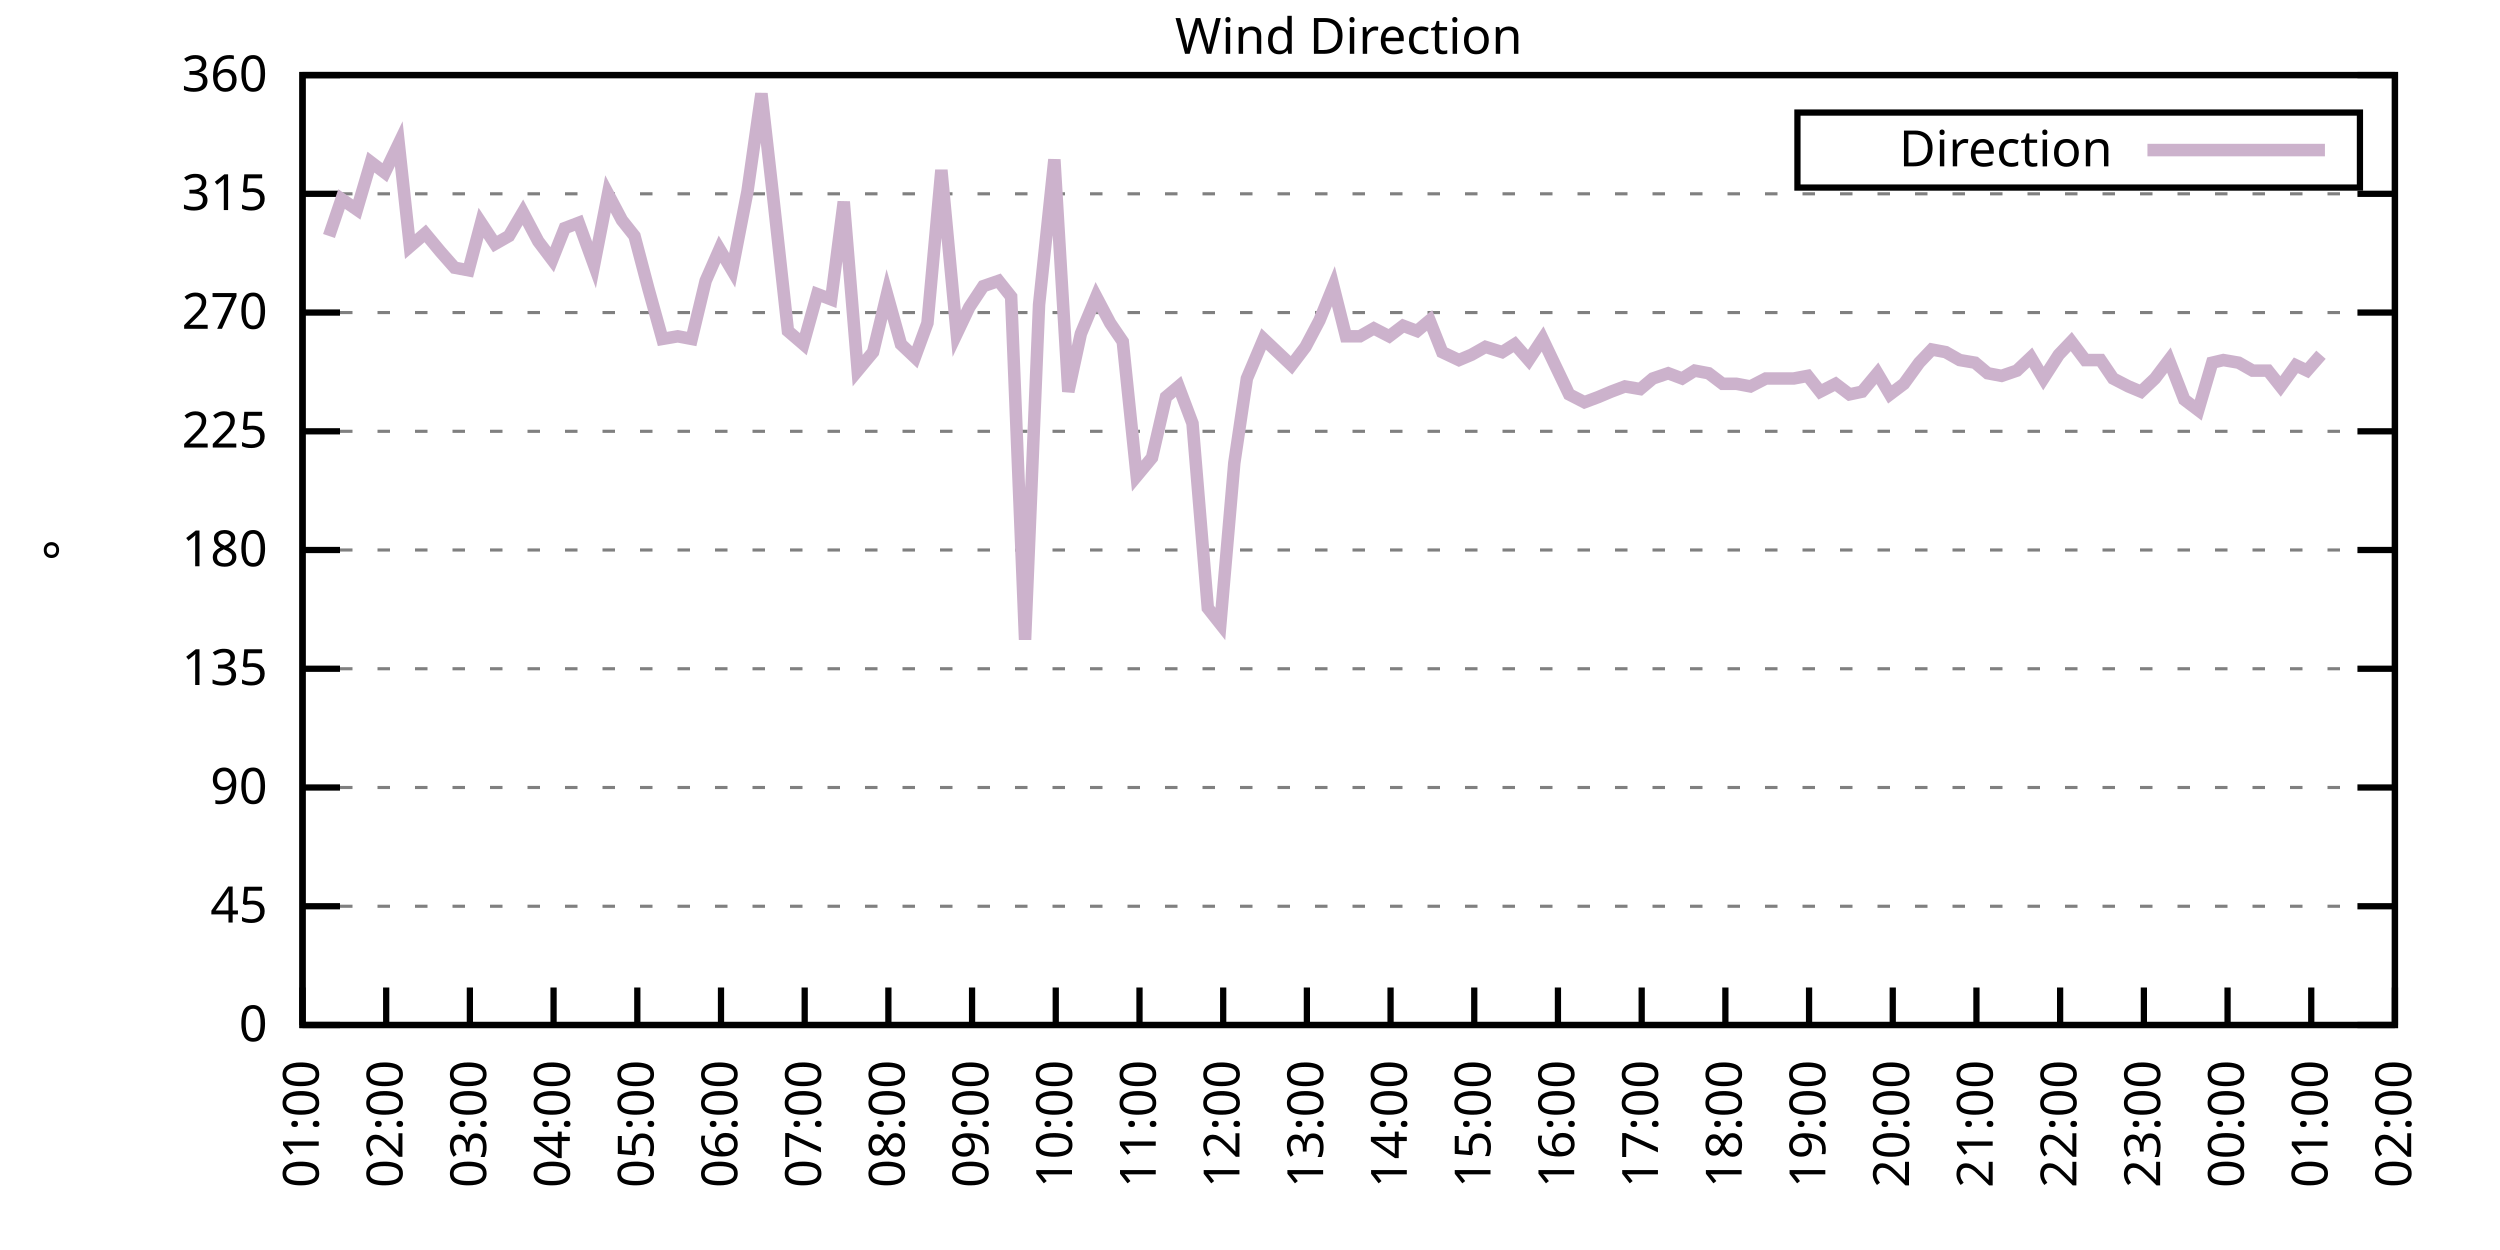
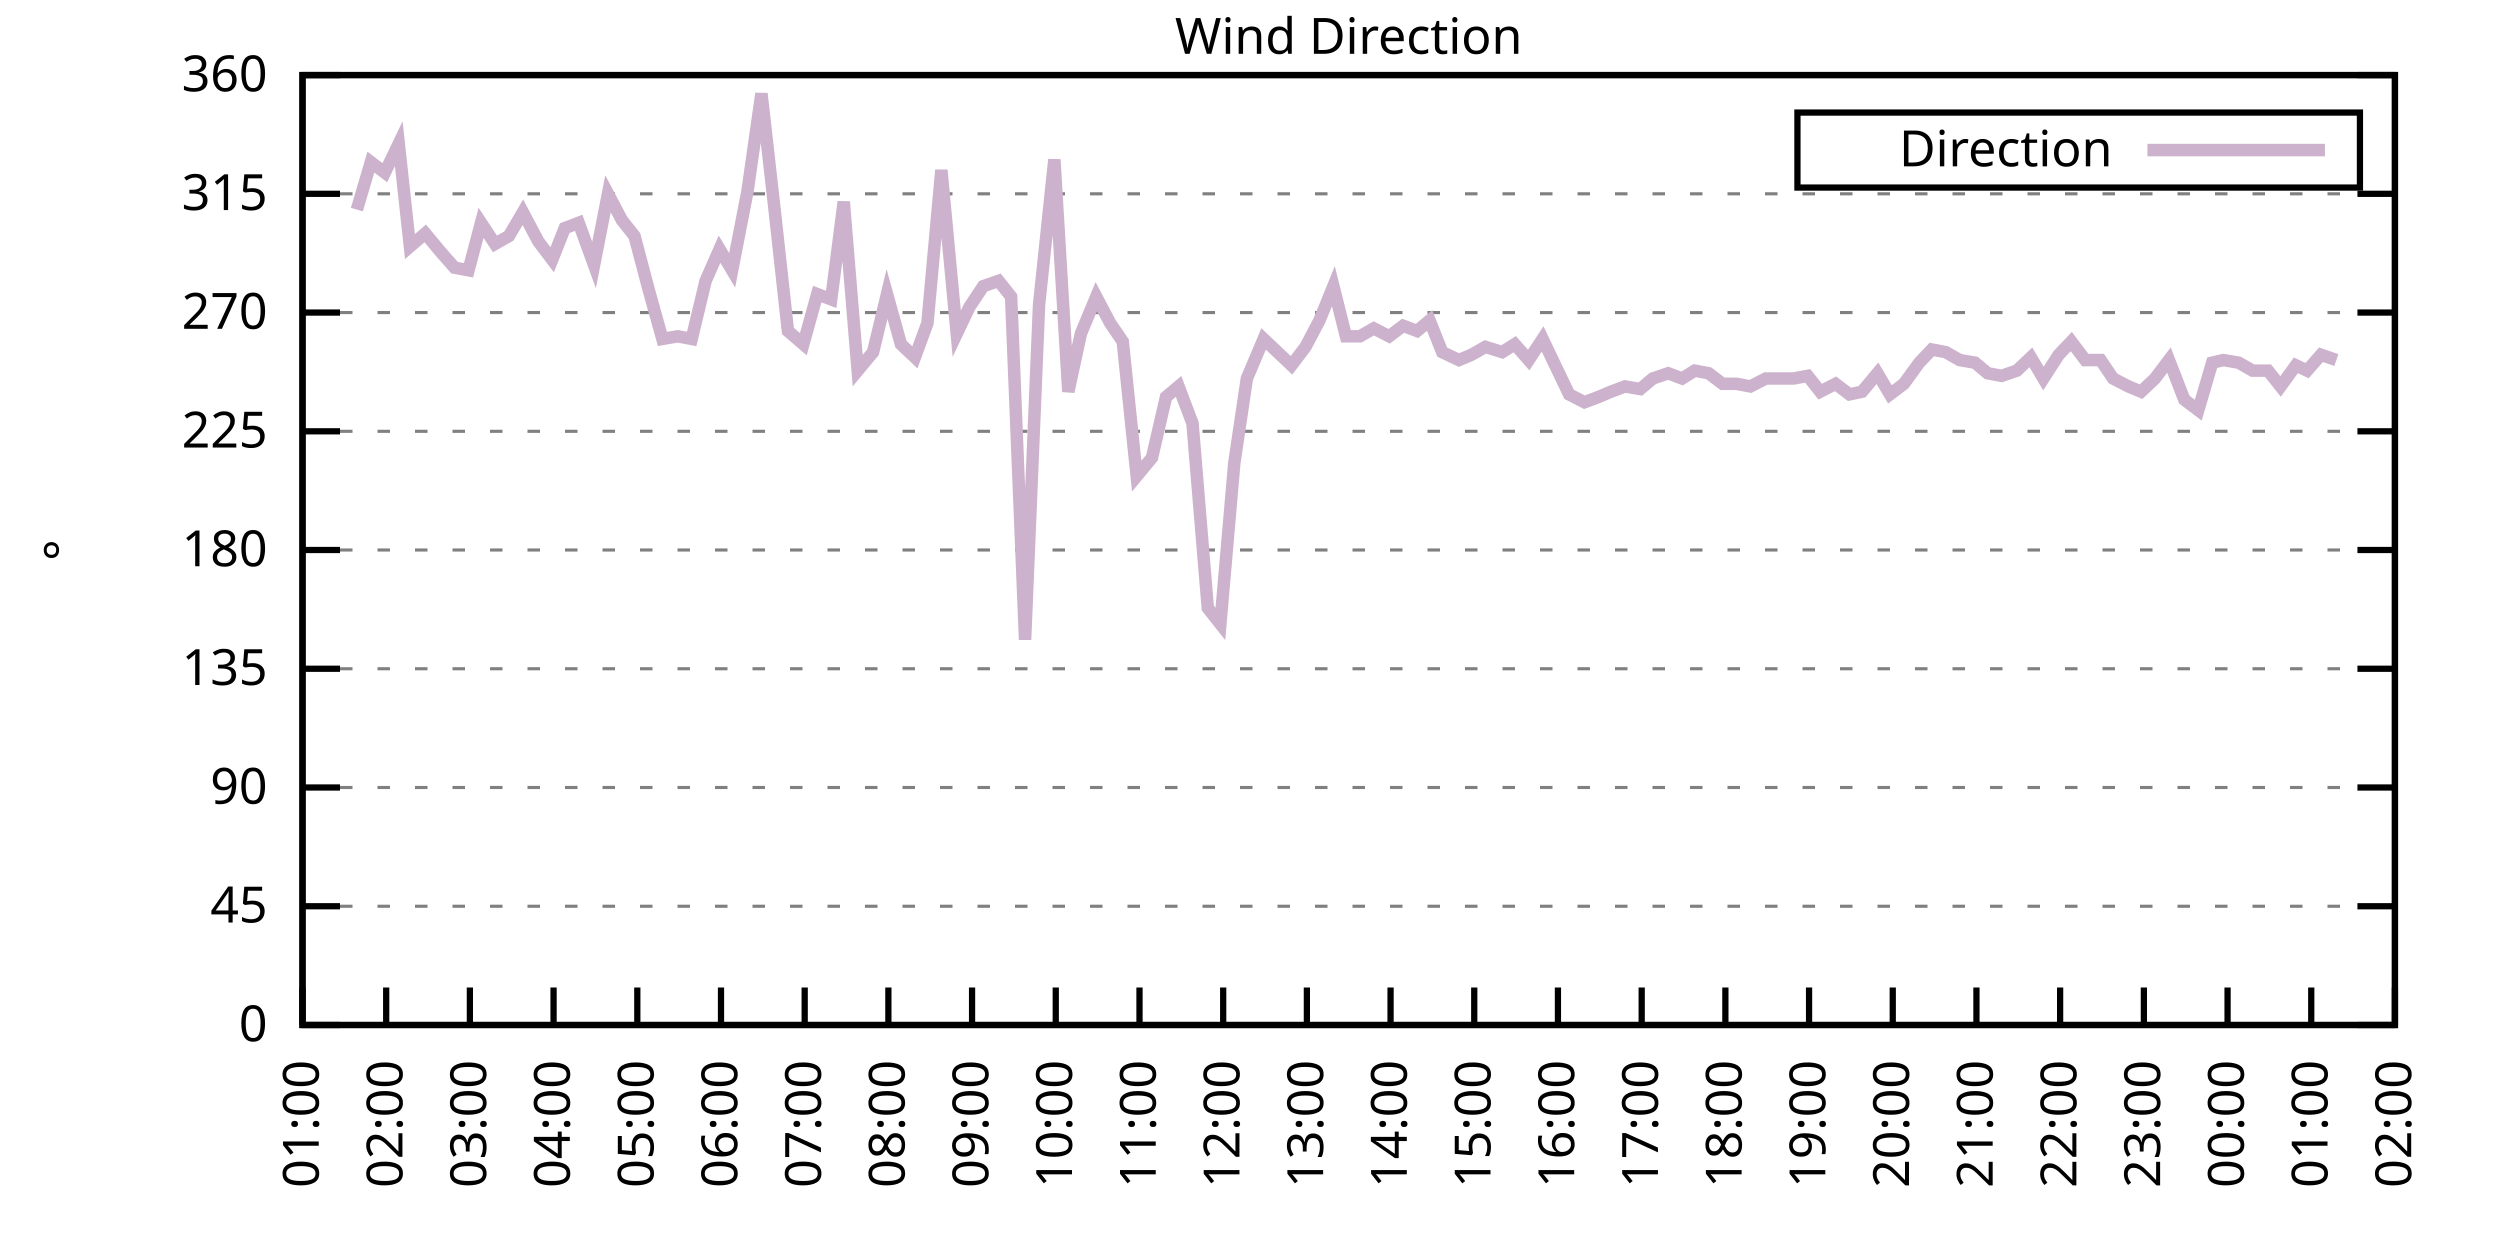
<svg xmlns="http://www.w3.org/2000/svg" xmlns:xlink="http://www.w3.org/1999/xlink" width="400" height="200" viewBox="0 0 400 200">
  <g id="gnuplot_canvas">
    <rect x="0" y="0" width="400" height="200" fill="none" />
    <defs>
      <circle id="gpDot" r="0.5" stroke-width="0.5" stroke="currentColor" />
      <path id="gpPt0" stroke-width="0.333" stroke="currentColor" d="M-1,0 h2 M0,-1 v2" />
      <path id="gpPt1" stroke-width="0.333" stroke="currentColor" d="M-1,-1 L1,1 M1,-1 L-1,1" />
      <path id="gpPt2" stroke-width="0.333" stroke="currentColor" d="M-1,0 L1,0 M0,-1 L0,1 M-1,-1 L1,1 M-1,1 L1,-1" />
      <rect id="gpPt3" stroke-width="0.333" stroke="currentColor" x="-1" y="-1" width="2" height="2" />
      <rect id="gpPt4" stroke-width="0.333" stroke="currentColor" fill="currentColor" x="-1" y="-1" width="2" height="2" />
      <circle id="gpPt5" stroke-width="0.333" stroke="currentColor" cx="0" cy="0" r="1" />
      <use xlink:href="#gpPt5" id="gpPt6" fill="currentColor" stroke="none" />
      <path id="gpPt7" stroke-width="0.333" stroke="currentColor" d="M0,-1.33 L-1.33,0.67 L1.33,0.67 z" />
      <use xlink:href="#gpPt7" id="gpPt8" fill="currentColor" stroke="none" />
      <use xlink:href="#gpPt7" id="gpPt9" stroke="currentColor" transform="rotate(180)" />
      <use xlink:href="#gpPt9" id="gpPt10" fill="currentColor" stroke="none" />
      <use xlink:href="#gpPt3" id="gpPt11" stroke="currentColor" transform="rotate(45)" />
      <use xlink:href="#gpPt11" id="gpPt12" fill="currentColor" stroke="none" />
      <path id="gpPt13" stroke-width="0.333" stroke="currentColor" d="M0,1.330 L1.265,0.411 L0.782,-1.067 L-0.782,-1.076 L-1.265,0.411 z" />
      <use xlink:href="#gpPt13" id="gpPt14" fill="currentColor" stroke="none" />
      <filter id="textbox" filterUnits="objectBoundingBox" x="0" y="0" height="1" width="1">
        <feFlood flood-color="white" flood-opacity="1" result="bgnd" />
        <feComposite in="SourceGraphic" in2="bgnd" operator="atop" />
      </filter>
      <filter id="greybox" filterUnits="objectBoundingBox" x="0" y="0" height="1" width="1">
        <feFlood flood-color="lightgrey" flood-opacity="1" result="grey" />
        <feComposite in="SourceGraphic" in2="grey" operator="atop" />
      </filter>
    </defs>
    <g fill="none" color="white" stroke="currentColor" stroke-width="1.00" stroke-linecap="butt" stroke-linejoin="miter">
</g>
    <g fill="none" color="black" stroke="currentColor" stroke-width="1.00" stroke-linecap="butt" stroke-linejoin="miter">
      <g stroke="none" shape-rendering="crispEdges">
        <polygon fill="rgb(255, 255, 255)" points="48.40,164.00 383.18,164.00 383.18,12.02 48.40,12.02 " />
      </g>
    </g>
    <g fill="none" color="black" stroke="currentColor" stroke-width="1.00" stroke-linecap="butt" stroke-linejoin="miter">
</g>
    <g fill="none" color="black" stroke="black" stroke-width="0.50" stroke-linecap="butt" stroke-linejoin="miter">
</g>
    <g fill="none" color="gray" stroke="currentColor" stroke-width="0.50" stroke-linecap="butt" stroke-linejoin="miter">
      <path stroke="gray" stroke-dasharray="2,4" class="gridline" d="M48.40,164.00 L383.19,164.00  " />
    </g>
    <g fill="none" color="gray" stroke="gray" stroke-width="1.00" stroke-linecap="butt" stroke-linejoin="miter">
</g>
    <g fill="none" color="black" stroke="currentColor" stroke-width="1.00" stroke-linecap="butt" stroke-linejoin="miter">
      <path stroke="black" d="M48.40,164.00 L54.40,164.00 M383.19,164.00 L377.19,164.00  " />
      <g transform="translate(42.80,166.60)" stroke="none" fill="black" font-family="Sans" font-size="8.00" text-anchor="end">
        <text>
          <tspan font-family="Sans"> 0</tspan>
        </text>
      </g>
    </g>
    <g fill="none" color="black" stroke="currentColor" stroke-width="1.00" stroke-linecap="butt" stroke-linejoin="miter">
</g>
    <g fill="none" color="black" stroke="black" stroke-width="0.50" stroke-linecap="butt" stroke-linejoin="miter">
</g>
    <g fill="none" color="gray" stroke="currentColor" stroke-width="0.50" stroke-linecap="butt" stroke-linejoin="miter">
      <path stroke="gray" stroke-dasharray="2,4" class="gridline" d="M48.40,145.00 L383.19,145.00  " />
    </g>
    <g fill="none" color="gray" stroke="gray" stroke-width="1.00" stroke-linecap="butt" stroke-linejoin="miter">
</g>
    <g fill="none" color="black" stroke="currentColor" stroke-width="1.00" stroke-linecap="butt" stroke-linejoin="miter">
      <path stroke="black" d="M48.40,145.00 L54.40,145.00 M383.19,145.00 L377.19,145.00  " />
      <g transform="translate(42.80,147.60)" stroke="none" fill="black" font-family="Sans" font-size="8.00" text-anchor="end">
        <text>
          <tspan font-family="Sans"> 45</tspan>
        </text>
      </g>
    </g>
    <g fill="none" color="black" stroke="currentColor" stroke-width="1.00" stroke-linecap="butt" stroke-linejoin="miter">
</g>
    <g fill="none" color="black" stroke="black" stroke-width="0.50" stroke-linecap="butt" stroke-linejoin="miter">
</g>
    <g fill="none" color="gray" stroke="currentColor" stroke-width="0.50" stroke-linecap="butt" stroke-linejoin="miter">
      <path stroke="gray" stroke-dasharray="2,4" class="gridline" d="M48.40,126.00 L383.19,126.00  " />
    </g>
    <g fill="none" color="gray" stroke="gray" stroke-width="1.00" stroke-linecap="butt" stroke-linejoin="miter">
</g>
    <g fill="none" color="black" stroke="currentColor" stroke-width="1.00" stroke-linecap="butt" stroke-linejoin="miter">
      <path stroke="black" d="M48.40,126.00 L54.40,126.00 M383.19,126.00 L377.19,126.00  " />
      <g transform="translate(42.80,128.60)" stroke="none" fill="black" font-family="Sans" font-size="8.00" text-anchor="end">
        <text>
          <tspan font-family="Sans"> 90</tspan>
        </text>
      </g>
    </g>
    <g fill="none" color="black" stroke="currentColor" stroke-width="1.00" stroke-linecap="butt" stroke-linejoin="miter">
</g>
    <g fill="none" color="black" stroke="black" stroke-width="0.50" stroke-linecap="butt" stroke-linejoin="miter">
</g>
    <g fill="none" color="gray" stroke="currentColor" stroke-width="0.50" stroke-linecap="butt" stroke-linejoin="miter">
      <path stroke="gray" stroke-dasharray="2,4" class="gridline" d="M48.40,107.00 L383.19,107.00  " />
    </g>
    <g fill="none" color="gray" stroke="gray" stroke-width="1.00" stroke-linecap="butt" stroke-linejoin="miter">
</g>
    <g fill="none" color="black" stroke="currentColor" stroke-width="1.00" stroke-linecap="butt" stroke-linejoin="miter">
      <path stroke="black" d="M48.40,107.00 L54.40,107.00 M383.19,107.00 L377.19,107.00  " />
      <g transform="translate(42.80,109.60)" stroke="none" fill="black" font-family="Sans" font-size="8.00" text-anchor="end">
        <text>
          <tspan font-family="Sans"> 135</tspan>
        </text>
      </g>
    </g>
    <g fill="none" color="black" stroke="currentColor" stroke-width="1.00" stroke-linecap="butt" stroke-linejoin="miter">
</g>
    <g fill="none" color="black" stroke="black" stroke-width="0.50" stroke-linecap="butt" stroke-linejoin="miter">
</g>
    <g fill="none" color="gray" stroke="currentColor" stroke-width="0.50" stroke-linecap="butt" stroke-linejoin="miter">
      <path stroke="gray" stroke-dasharray="2,4" class="gridline" d="M48.40,88.00 L383.19,88.00  " />
    </g>
    <g fill="none" color="gray" stroke="gray" stroke-width="1.00" stroke-linecap="butt" stroke-linejoin="miter">
</g>
    <g fill="none" color="black" stroke="currentColor" stroke-width="1.00" stroke-linecap="butt" stroke-linejoin="miter">
      <path stroke="black" d="M48.40,88.00 L54.40,88.00 M383.19,88.00 L377.19,88.00  " />
      <g transform="translate(42.80,90.60)" stroke="none" fill="black" font-family="Sans" font-size="8.00" text-anchor="end">
        <text>
          <tspan font-family="Sans"> 180</tspan>
        </text>
      </g>
    </g>
    <g fill="none" color="black" stroke="currentColor" stroke-width="1.00" stroke-linecap="butt" stroke-linejoin="miter">
</g>
    <g fill="none" color="black" stroke="black" stroke-width="0.50" stroke-linecap="butt" stroke-linejoin="miter">
</g>
    <g fill="none" color="gray" stroke="currentColor" stroke-width="0.50" stroke-linecap="butt" stroke-linejoin="miter">
      <path stroke="gray" stroke-dasharray="2,4" class="gridline" d="M48.40,69.01 L383.19,69.01  " />
    </g>
    <g fill="none" color="gray" stroke="gray" stroke-width="1.00" stroke-linecap="butt" stroke-linejoin="miter">
</g>
    <g fill="none" color="black" stroke="currentColor" stroke-width="1.00" stroke-linecap="butt" stroke-linejoin="miter">
      <path stroke="black" d="M48.40,69.01 L54.40,69.01 M383.19,69.01 L377.19,69.01  " />
      <g transform="translate(42.80,71.61)" stroke="none" fill="black" font-family="Sans" font-size="8.00" text-anchor="end">
        <text>
          <tspan font-family="Sans"> 225</tspan>
        </text>
      </g>
    </g>
    <g fill="none" color="black" stroke="currentColor" stroke-width="1.00" stroke-linecap="butt" stroke-linejoin="miter">
</g>
    <g fill="none" color="black" stroke="black" stroke-width="0.50" stroke-linecap="butt" stroke-linejoin="miter">
</g>
    <g fill="none" color="gray" stroke="currentColor" stroke-width="0.50" stroke-linecap="butt" stroke-linejoin="miter">
      <path stroke="gray" stroke-dasharray="2,4" class="gridline" d="M48.40,50.01 L383.19,50.01  " />
    </g>
    <g fill="none" color="gray" stroke="gray" stroke-width="1.00" stroke-linecap="butt" stroke-linejoin="miter">
</g>
    <g fill="none" color="black" stroke="currentColor" stroke-width="1.00" stroke-linecap="butt" stroke-linejoin="miter">
      <path stroke="black" d="M48.40,50.01 L54.40,50.01 M383.19,50.01 L377.19,50.01  " />
      <g transform="translate(42.80,52.61)" stroke="none" fill="black" font-family="Sans" font-size="8.00" text-anchor="end">
        <text>
          <tspan font-family="Sans"> 270</tspan>
        </text>
      </g>
    </g>
    <g fill="none" color="black" stroke="currentColor" stroke-width="1.00" stroke-linecap="butt" stroke-linejoin="miter">
</g>
    <g fill="none" color="black" stroke="black" stroke-width="0.50" stroke-linecap="butt" stroke-linejoin="miter">
</g>
    <g fill="none" color="gray" stroke="currentColor" stroke-width="0.50" stroke-linecap="butt" stroke-linejoin="miter">
      <path stroke="gray" stroke-dasharray="2,4" class="gridline" d="M48.40,31.01 L383.19,31.01  " />
    </g>
    <g fill="none" color="gray" stroke="gray" stroke-width="1.00" stroke-linecap="butt" stroke-linejoin="miter">
</g>
    <g fill="none" color="black" stroke="currentColor" stroke-width="1.00" stroke-linecap="butt" stroke-linejoin="miter">
      <path stroke="black" d="M48.40,31.01 L54.40,31.01 M383.19,31.01 L377.19,31.01  " />
      <g transform="translate(42.80,33.61)" stroke="none" fill="black" font-family="Sans" font-size="8.00" text-anchor="end">
        <text>
          <tspan font-family="Sans"> 315</tspan>
        </text>
      </g>
    </g>
    <g fill="none" color="black" stroke="currentColor" stroke-width="1.00" stroke-linecap="butt" stroke-linejoin="miter">
</g>
    <g fill="none" color="black" stroke="black" stroke-width="0.50" stroke-linecap="butt" stroke-linejoin="miter">
</g>
    <g fill="none" color="gray" stroke="currentColor" stroke-width="0.50" stroke-linecap="butt" stroke-linejoin="miter">
      <path stroke="gray" stroke-dasharray="2,4" class="gridline" d="M48.40,12.01 L383.19,12.01  " />
    </g>
    <g fill="none" color="gray" stroke="gray" stroke-width="1.00" stroke-linecap="butt" stroke-linejoin="miter">
</g>
    <g fill="none" color="black" stroke="currentColor" stroke-width="1.00" stroke-linecap="butt" stroke-linejoin="miter">
      <path stroke="black" d="M48.40,12.01 L54.40,12.01 M383.19,12.01 L377.19,12.01  " />
      <g transform="translate(42.80,14.61)" stroke="none" fill="black" font-family="Sans" font-size="8.00" text-anchor="end">
        <text>
          <tspan font-family="Sans"> 360</tspan>
        </text>
      </g>
    </g>
    <g fill="none" color="black" stroke="currentColor" stroke-width="1.00" stroke-linecap="butt" stroke-linejoin="miter">
      <path stroke="black" d="M48.40,164.00 L48.40,158.00  " />
      <g transform="translate(51.00,169.60) rotate(270.00)" stroke="none" fill="black" font-family="Sans" font-size="8.00" text-anchor="end">
        <text>
          <tspan font-family="Sans">01:00</tspan>
        </text>
      </g>
    </g>
    <g fill="none" color="black" stroke="currentColor" stroke-width="1.00" stroke-linecap="butt" stroke-linejoin="miter">
      <path stroke="black" d="M61.79,164.00 L61.79,158.00  " />
      <g transform="translate(64.39,169.60) rotate(270.00)" stroke="none" fill="black" font-family="Sans" font-size="8.00" text-anchor="end">
        <text>
          <tspan font-family="Sans">02:00</tspan>
        </text>
      </g>
    </g>
    <g fill="none" color="black" stroke="currentColor" stroke-width="1.00" stroke-linecap="butt" stroke-linejoin="miter">
      <path stroke="black" d="M75.18,164.00 L75.18,158.00  " />
      <g transform="translate(77.78,169.60) rotate(270.00)" stroke="none" fill="black" font-family="Sans" font-size="8.00" text-anchor="end">
        <text>
          <tspan font-family="Sans">03:00</tspan>
        </text>
      </g>
    </g>
    <g fill="none" color="black" stroke="currentColor" stroke-width="1.00" stroke-linecap="butt" stroke-linejoin="miter">
      <path stroke="black" d="M88.57,164.00 L88.57,158.00  " />
      <g transform="translate(91.17,169.60) rotate(270.00)" stroke="none" fill="black" font-family="Sans" font-size="8.00" text-anchor="end">
        <text>
          <tspan font-family="Sans">04:00</tspan>
        </text>
      </g>
    </g>
    <g fill="none" color="black" stroke="currentColor" stroke-width="1.00" stroke-linecap="butt" stroke-linejoin="miter">
      <path stroke="black" d="M101.97,164.00 L101.97,158.00  " />
      <g transform="translate(104.57,169.60) rotate(270.00)" stroke="none" fill="black" font-family="Sans" font-size="8.00" text-anchor="end">
        <text>
          <tspan font-family="Sans">05:00</tspan>
        </text>
      </g>
    </g>
    <g fill="none" color="black" stroke="currentColor" stroke-width="1.00" stroke-linecap="butt" stroke-linejoin="miter">
      <path stroke="black" d="M115.36,164.00 L115.36,158.00  " />
      <g transform="translate(117.96,169.60) rotate(270.00)" stroke="none" fill="black" font-family="Sans" font-size="8.00" text-anchor="end">
        <text>
          <tspan font-family="Sans">06:00</tspan>
        </text>
      </g>
    </g>
    <g fill="none" color="black" stroke="currentColor" stroke-width="1.00" stroke-linecap="butt" stroke-linejoin="miter">
      <path stroke="black" d="M128.75,164.00 L128.75,158.00  " />
      <g transform="translate(131.35,169.60) rotate(270.00)" stroke="none" fill="black" font-family="Sans" font-size="8.00" text-anchor="end">
        <text>
          <tspan font-family="Sans">07:00</tspan>
        </text>
      </g>
    </g>
    <g fill="none" color="black" stroke="currentColor" stroke-width="1.00" stroke-linecap="butt" stroke-linejoin="miter">
      <path stroke="black" d="M142.14,164.00 L142.14,158.00  " />
      <g transform="translate(144.74,169.60) rotate(270.00)" stroke="none" fill="black" font-family="Sans" font-size="8.00" text-anchor="end">
        <text>
          <tspan font-family="Sans">08:00</tspan>
        </text>
      </g>
    </g>
    <g fill="none" color="black" stroke="currentColor" stroke-width="1.00" stroke-linecap="butt" stroke-linejoin="miter">
      <path stroke="black" d="M155.53,164.00 L155.53,158.00  " />
      <g transform="translate(158.13,169.60) rotate(270.00)" stroke="none" fill="black" font-family="Sans" font-size="8.00" text-anchor="end">
        <text>
          <tspan font-family="Sans">09:00</tspan>
        </text>
      </g>
    </g>
    <g fill="none" color="black" stroke="currentColor" stroke-width="1.00" stroke-linecap="butt" stroke-linejoin="miter">
      <path stroke="black" d="M168.92,164.00 L168.92,158.00  " />
      <g transform="translate(171.52,169.60) rotate(270.00)" stroke="none" fill="black" font-family="Sans" font-size="8.00" text-anchor="end">
        <text>
          <tspan font-family="Sans">10:00</tspan>
        </text>
      </g>
    </g>
    <g fill="none" color="black" stroke="currentColor" stroke-width="1.00" stroke-linecap="butt" stroke-linejoin="miter">
      <path stroke="black" d="M182.32,164.00 L182.32,158.00  " />
      <g transform="translate(184.92,169.60) rotate(270.00)" stroke="none" fill="black" font-family="Sans" font-size="8.00" text-anchor="end">
        <text>
          <tspan font-family="Sans">11:00</tspan>
        </text>
      </g>
    </g>
    <g fill="none" color="black" stroke="currentColor" stroke-width="1.00" stroke-linecap="butt" stroke-linejoin="miter">
      <path stroke="black" d="M195.71,164.00 L195.71,158.00  " />
      <g transform="translate(198.31,169.60) rotate(270.00)" stroke="none" fill="black" font-family="Sans" font-size="8.00" text-anchor="end">
        <text>
          <tspan font-family="Sans">12:00</tspan>
        </text>
      </g>
    </g>
    <g fill="none" color="black" stroke="currentColor" stroke-width="1.00" stroke-linecap="butt" stroke-linejoin="miter">
      <path stroke="black" d="M209.10,164.00 L209.10,158.00  " />
      <g transform="translate(211.70,169.60) rotate(270.00)" stroke="none" fill="black" font-family="Sans" font-size="8.00" text-anchor="end">
        <text>
          <tspan font-family="Sans">13:00</tspan>
        </text>
      </g>
    </g>
    <g fill="none" color="black" stroke="currentColor" stroke-width="1.00" stroke-linecap="butt" stroke-linejoin="miter">
      <path stroke="black" d="M222.49,164.00 L222.49,158.00  " />
      <g transform="translate(225.09,169.60) rotate(270.00)" stroke="none" fill="black" font-family="Sans" font-size="8.00" text-anchor="end">
        <text>
          <tspan font-family="Sans">14:00</tspan>
        </text>
      </g>
    </g>
    <g fill="none" color="black" stroke="currentColor" stroke-width="1.00" stroke-linecap="butt" stroke-linejoin="miter">
      <path stroke="black" d="M235.88,164.00 L235.88,158.00  " />
      <g transform="translate(238.48,169.60) rotate(270.00)" stroke="none" fill="black" font-family="Sans" font-size="8.00" text-anchor="end">
        <text>
          <tspan font-family="Sans">15:00</tspan>
        </text>
      </g>
    </g>
    <g fill="none" color="black" stroke="currentColor" stroke-width="1.00" stroke-linecap="butt" stroke-linejoin="miter">
      <path stroke="black" d="M249.27,164.00 L249.27,158.00  " />
      <g transform="translate(251.87,169.60) rotate(270.00)" stroke="none" fill="black" font-family="Sans" font-size="8.00" text-anchor="end">
        <text>
          <tspan font-family="Sans">16:00</tspan>
        </text>
      </g>
    </g>
    <g fill="none" color="black" stroke="currentColor" stroke-width="1.00" stroke-linecap="butt" stroke-linejoin="miter">
      <path stroke="black" d="M262.67,164.00 L262.67,158.00  " />
      <g transform="translate(265.27,169.60) rotate(270.00)" stroke="none" fill="black" font-family="Sans" font-size="8.00" text-anchor="end">
        <text>
          <tspan font-family="Sans">17:00</tspan>
        </text>
      </g>
    </g>
    <g fill="none" color="black" stroke="currentColor" stroke-width="1.00" stroke-linecap="butt" stroke-linejoin="miter">
      <path stroke="black" d="M276.06,164.00 L276.06,158.00  " />
      <g transform="translate(278.66,169.60) rotate(270.00)" stroke="none" fill="black" font-family="Sans" font-size="8.00" text-anchor="end">
        <text>
          <tspan font-family="Sans">18:00</tspan>
        </text>
      </g>
    </g>
    <g fill="none" color="black" stroke="currentColor" stroke-width="1.00" stroke-linecap="butt" stroke-linejoin="miter">
      <path stroke="black" d="M289.45,164.00 L289.45,158.00  " />
      <g transform="translate(292.05,169.60) rotate(270.00)" stroke="none" fill="black" font-family="Sans" font-size="8.00" text-anchor="end">
        <text>
          <tspan font-family="Sans">19:00</tspan>
        </text>
      </g>
    </g>
    <g fill="none" color="black" stroke="currentColor" stroke-width="1.00" stroke-linecap="butt" stroke-linejoin="miter">
      <path stroke="black" d="M302.84,164.00 L302.84,158.00  " />
      <g transform="translate(305.44,169.60) rotate(270.00)" stroke="none" fill="black" font-family="Sans" font-size="8.00" text-anchor="end">
        <text>
          <tspan font-family="Sans">20:00</tspan>
        </text>
      </g>
    </g>
    <g fill="none" color="black" stroke="currentColor" stroke-width="1.00" stroke-linecap="butt" stroke-linejoin="miter">
      <path stroke="black" d="M316.23,164.00 L316.23,158.00  " />
      <g transform="translate(318.83,169.60) rotate(270.00)" stroke="none" fill="black" font-family="Sans" font-size="8.00" text-anchor="end">
        <text>
          <tspan font-family="Sans">21:00</tspan>
        </text>
      </g>
    </g>
    <g fill="none" color="black" stroke="currentColor" stroke-width="1.00" stroke-linecap="butt" stroke-linejoin="miter">
      <path stroke="black" d="M329.62,164.00 L329.62,158.00  " />
      <g transform="translate(332.22,169.60) rotate(270.00)" stroke="none" fill="black" font-family="Sans" font-size="8.00" text-anchor="end">
        <text>
          <tspan font-family="Sans">22:00</tspan>
        </text>
      </g>
    </g>
    <g fill="none" color="black" stroke="currentColor" stroke-width="1.00" stroke-linecap="butt" stroke-linejoin="miter">
      <path stroke="black" d="M343.02,164.00 L343.02,158.00  " />
      <g transform="translate(345.62,169.60) rotate(270.00)" stroke="none" fill="black" font-family="Sans" font-size="8.00" text-anchor="end">
        <text>
          <tspan font-family="Sans">23:00</tspan>
        </text>
      </g>
    </g>
    <g fill="none" color="black" stroke="currentColor" stroke-width="1.00" stroke-linecap="butt" stroke-linejoin="miter">
      <path stroke="black" d="M356.41,164.00 L356.41,158.00  " />
      <g transform="translate(359.01,169.60) rotate(270.00)" stroke="none" fill="black" font-family="Sans" font-size="8.00" text-anchor="end">
        <text>
          <tspan font-family="Sans">00:00</tspan>
        </text>
      </g>
    </g>
    <g fill="none" color="black" stroke="currentColor" stroke-width="1.00" stroke-linecap="butt" stroke-linejoin="miter">
      <path stroke="black" d="M369.80,164.00 L369.80,158.00  " />
      <g transform="translate(372.40,169.60) rotate(270.00)" stroke="none" fill="black" font-family="Sans" font-size="8.00" text-anchor="end">
        <text>
          <tspan font-family="Sans">01:00</tspan>
        </text>
      </g>
    </g>
    <g fill="none" color="black" stroke="currentColor" stroke-width="1.00" stroke-linecap="butt" stroke-linejoin="miter">
      <path stroke="black" d="M383.19,164.00 L383.19,158.00  " />
      <g transform="translate(385.79,169.60) rotate(270.00)" stroke="none" fill="black" font-family="Sans" font-size="8.00" text-anchor="end">
        <text>
          <tspan font-family="Sans">02:00</tspan>
        </text>
      </g>
    </g>
    <g fill="none" color="black" stroke="currentColor" stroke-width="1.00" stroke-linecap="butt" stroke-linejoin="miter">
</g>
    <g fill="none" color="black" stroke="currentColor" stroke-width="1.00" stroke-linecap="butt" stroke-linejoin="miter">
      <path stroke="black" d="M48.40,12.01 L48.40,164.00 L383.19,164.00 L383.19,12.01 L48.40,12.01 Z  " />
    </g>
    <g fill="none" color="black" stroke="currentColor" stroke-width="1.00" stroke-linecap="butt" stroke-linejoin="miter">
</g>
    <g fill="none" color="black" stroke="currentColor" stroke-width="1.00" stroke-linecap="butt" stroke-linejoin="miter">
      <path stroke="black" d="M287.59,30.01 L287.59,18.01 L377.59,18.01 L377.59,30.01 L287.59,30.01 Z  " />
    </g>
    <g id="Wind_direction_plot_1">
      <g fill="none" color="white" stroke="black" stroke-width="2.00" stroke-linecap="butt" stroke-linejoin="miter">
</g>
      <g fill="none" color="black" stroke="currentColor" stroke-width="2.00" stroke-linecap="butt" stroke-linejoin="miter">
        <g transform="translate(337.99,26.61)" stroke="none" fill="black" font-family="Sans" font-size="8.00" text-anchor="end">
          <text>
            <tspan font-family="Sans">Direction</tspan>
          </text>
        </g>
      </g>
      <g fill="none" color="black" stroke="currentColor" stroke-width="2.00" stroke-linecap="butt" stroke-linejoin="miter">
-         <path stroke="rgb(204, 178, 204)" d="M343.59,24.01 L371.99,24.01 M52.64,37.76 L54.65,31.85 L57.10,33.54 L59.34,25.94 L61.57,27.63 L63.80,22.99   L65.59,39.45 L68.04,37.34 L70.50,40.30 L72.73,42.83 L74.96,43.25 L76.97,35.65 L79.20,39.03 L81.43,37.76   L83.66,33.96 L86.12,38.61 L88.35,41.56 L90.36,36.50 L92.59,35.65 L95.05,42.41 L97.28,31.01 L99.51,35.23   L101.52,37.76 L103.75,46.21 L105.98,54.23 L108.44,53.81 L110.67,54.23 L112.90,44.94 L115.13,39.87 L117.14,43.25   L119.60,30.59 L121.83,14.97 L123.84,32.70 L126.07,52.96 L128.53,55.07 L130.76,47.05 L132.99,47.90 L135.00,32.28   L137.23,59.30 L139.69,56.34 L141.92,47.05 L144.15,55.07 L146.38,57.18 L148.39,51.70 L150.62,27.21 L153.08,53.39   L155.09,49.16 L157.32,45.79 L159.77,44.94 L161.78,47.47 L164.01,102.36 L166.25,48.74 L168.70,25.52 L170.93,62.67   L172.94,53.39 L175.40,47.47 L177.63,51.70 L179.64,54.65 L181.87,76.18 L184.32,73.23 L186.56,63.52 L188.57,61.83   L190.80,67.74 L193.25,97.29 L195.26,99.83 L197.49,74.07 L199.50,60.56 L202.18,54.23 L204.41,56.34 L206.64,58.45   L208.88,55.50 L211.11,51.27 L213.34,45.79 L215.35,53.81 L217.58,53.81 L219.81,52.54 L222.27,53.81 L224.50,52.12   L226.73,52.96 L228.74,51.27 L230.75,56.34 L233.43,57.61 L235.44,56.76 L237.67,55.50 L240.35,56.34 L242.36,55.07   L244.59,57.61 L246.82,54.23 L248.83,58.45 L251.06,63.10 L253.51,64.36 L255.75,63.52 L257.76,62.67 L259.99,61.83   L262.44,62.25 L264.45,60.56 L266.91,59.72 L269.14,60.56 L271.15,59.30 L273.38,59.72 L275.61,61.41 L277.84,61.41   L280.07,61.83 L282.53,60.56 L284.54,60.56 L286.99,60.56 L289.23,60.14 L291.23,62.67 L293.69,61.41 L295.92,63.10   L297.93,62.67 L300.39,59.72 L302.39,63.10 L304.63,61.41 L307.08,58.03 L309.09,55.92 L311.32,56.34 L313.55,57.61   L316.01,58.03 L318.02,59.72 L320.25,60.14 L322.70,59.30 L324.94,57.18 L326.95,60.56 L329.40,56.76 L331.41,54.65   L333.64,57.61 L336.10,57.61 L338.10,60.56 L340.56,61.83 L342.57,62.67 L344.80,60.56 L347.03,57.61 L349.49,63.94   L351.72,65.63 L353.95,58.03 L355.74,57.61 L358.19,58.03 L360.42,59.30 L362.88,59.30 L364.89,61.83 L367.34,58.45   L369.13,59.30 L371.36,56.76  " />
+         <path stroke="rgb(204, 178, 204)" d="M343.59,24.01 L371.99,24.01 M57.10,33.54 L59.34,25.94 L61.57,27.63 L63.80,22.99 L65.59,39.45 L68.04,37.34   L70.50,40.30 L72.73,42.83 L74.96,43.25 L76.97,35.65 L79.20,39.03 L81.43,37.76 L83.66,33.96 L86.12,38.61   L88.35,41.56 L90.36,36.50 L92.59,35.65 L95.05,42.41 L97.28,31.01 L99.51,35.23 L101.52,37.76 L103.75,46.21   L105.98,54.23 L108.44,53.81 L110.67,54.23 L112.90,44.94 L115.13,39.87 L117.14,43.25 L119.60,30.59 L121.83,14.97   L123.84,32.70 L126.07,52.96 L128.53,55.07 L130.76,47.05 L132.99,47.90 L135.00,32.28 L137.23,59.30 L139.69,56.34   L141.92,47.05 L144.15,55.07 L146.38,57.18 L148.39,51.70 L150.62,27.21 L153.08,53.39 L155.09,49.16 L157.32,45.79   L159.77,44.94 L161.78,47.47 L164.01,102.36 L166.25,48.74 L168.70,25.52 L170.93,62.67 L172.94,53.39 L175.40,47.47   L177.63,51.70 L179.64,54.65 L181.87,76.18 L184.32,73.23 L186.56,63.52 L188.57,61.83 L190.80,67.74 L193.25,97.29   L195.26,99.83 L197.49,74.07 L199.50,60.56 L202.18,54.23 L204.41,56.34 L206.64,58.45 L208.88,55.50 L211.11,51.27   L213.34,45.79 L215.35,53.81 L217.58,53.81 L219.81,52.54 L222.27,53.81 L224.50,52.12 L226.73,52.96 L228.74,51.27   L230.75,56.34 L233.43,57.61 L235.44,56.76 L237.67,55.50 L240.35,56.34 L242.36,55.07 L244.59,57.61 L246.82,54.23   L248.83,58.45 L251.06,63.10 L253.51,64.36 L255.75,63.52 L257.76,62.67 L259.99,61.83 L262.44,62.25 L264.45,60.56   L266.91,59.72 L269.14,60.56 L271.15,59.30 L273.38,59.72 L275.61,61.41 L277.84,61.41 L280.07,61.83 L282.53,60.56   L284.54,60.56 L286.99,60.56 L289.23,60.14 L291.23,62.67 L293.69,61.41 L295.92,63.10 L297.93,62.67 L300.39,59.72   L302.39,63.10 L304.63,61.41 L307.08,58.03 L309.09,55.92 L311.32,56.34 L313.55,57.61 L316.01,58.03 L318.02,59.72   L320.25,60.14 L322.70,59.30 L324.94,57.18 L326.95,60.56 L329.40,56.76 L331.41,54.65 L333.64,57.61 L336.10,57.61   L338.10,60.56 L340.56,61.83 L342.57,62.67 L344.80,60.56 L347.03,57.61 L349.49,63.94 L351.72,65.63 L353.95,58.03   L355.74,57.61 L358.19,58.03 L360.42,59.30 L362.88,59.30 L364.89,61.83 L367.34,58.45 L369.13,59.30 L371.36,56.76   L373.82,57.61  " />
      </g>
    </g>
    <g fill="none" color="black" stroke="currentColor" stroke-width="2.00" stroke-linecap="butt" stroke-linejoin="miter">
</g>
    <g fill="none" color="black" stroke="black" stroke-width="1.00" stroke-linecap="butt" stroke-linejoin="miter">
</g>
    <g fill="none" color="black" stroke="currentColor" stroke-width="1.00" stroke-linecap="butt" stroke-linejoin="miter">
      <path stroke="black" d="M48.40,12.01 L48.40,164.00 L383.19,164.00 L383.19,12.01 L48.40,12.01 Z  " />
      <g transform="translate(12.80,88.01) rotate(270.00)" stroke="none" fill="black" font-family="Sans" font-size="8.00" text-anchor="middle">
        <text>
          <tspan font-family="Sans">°</tspan>
        </text>
      </g>
    </g>
    <g fill="none" color="black" stroke="currentColor" stroke-width="1.00" stroke-linecap="butt" stroke-linejoin="miter">
</g>
    <g fill="none" color="black" stroke="currentColor" stroke-width="1.00" stroke-linecap="butt" stroke-linejoin="miter">
      <g transform="translate(215.79,8.61)" stroke="none" fill="black" font-family="Sans" font-size="8.00" text-anchor="middle">
        <text>
          <tspan font-family="Sans">Wind Direction</tspan>
        </text>
      </g>
    </g>
    <g fill="none" color="black" stroke="currentColor" stroke-width="1.00" stroke-linecap="butt" stroke-linejoin="miter">
</g>
  </g>
</svg>
